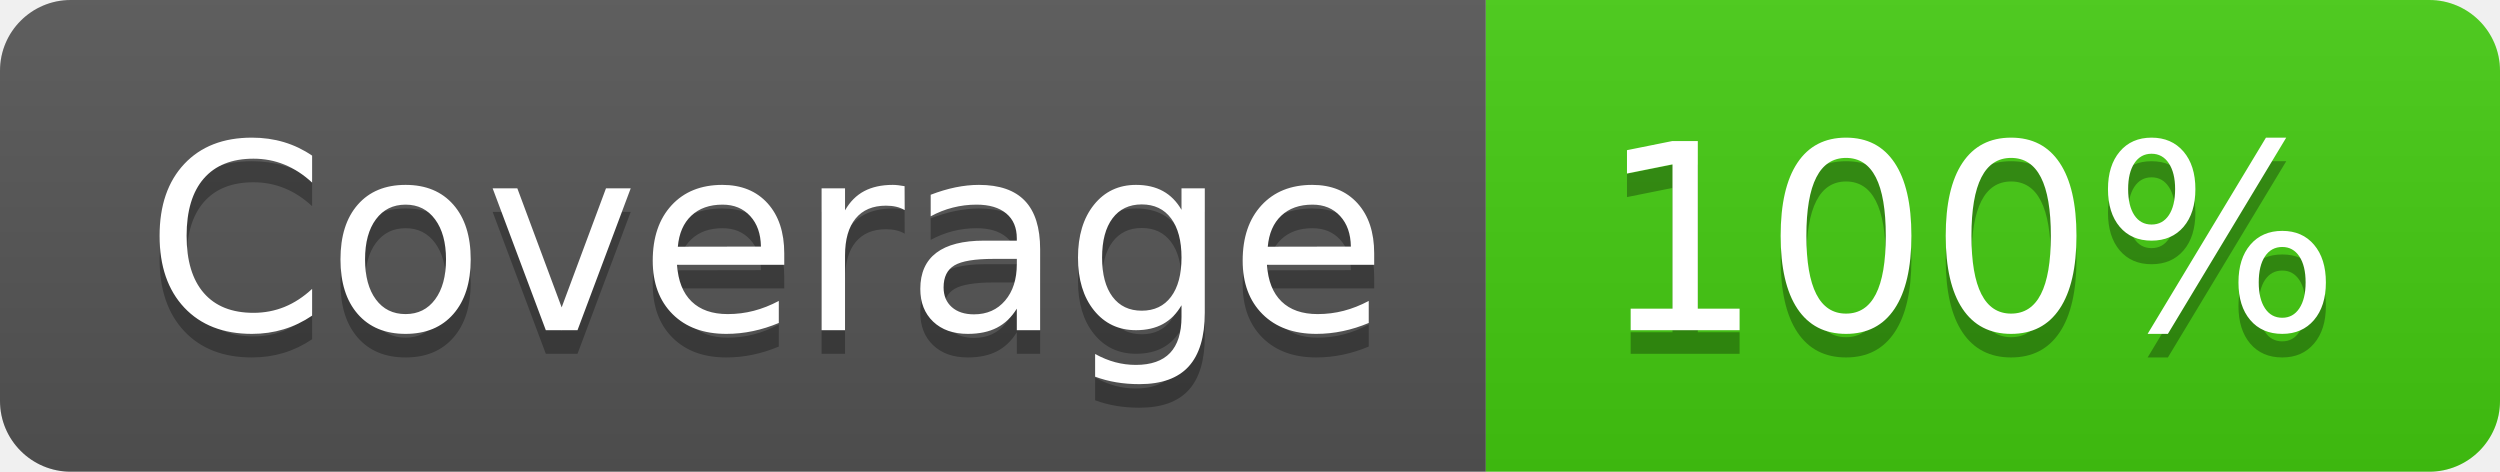
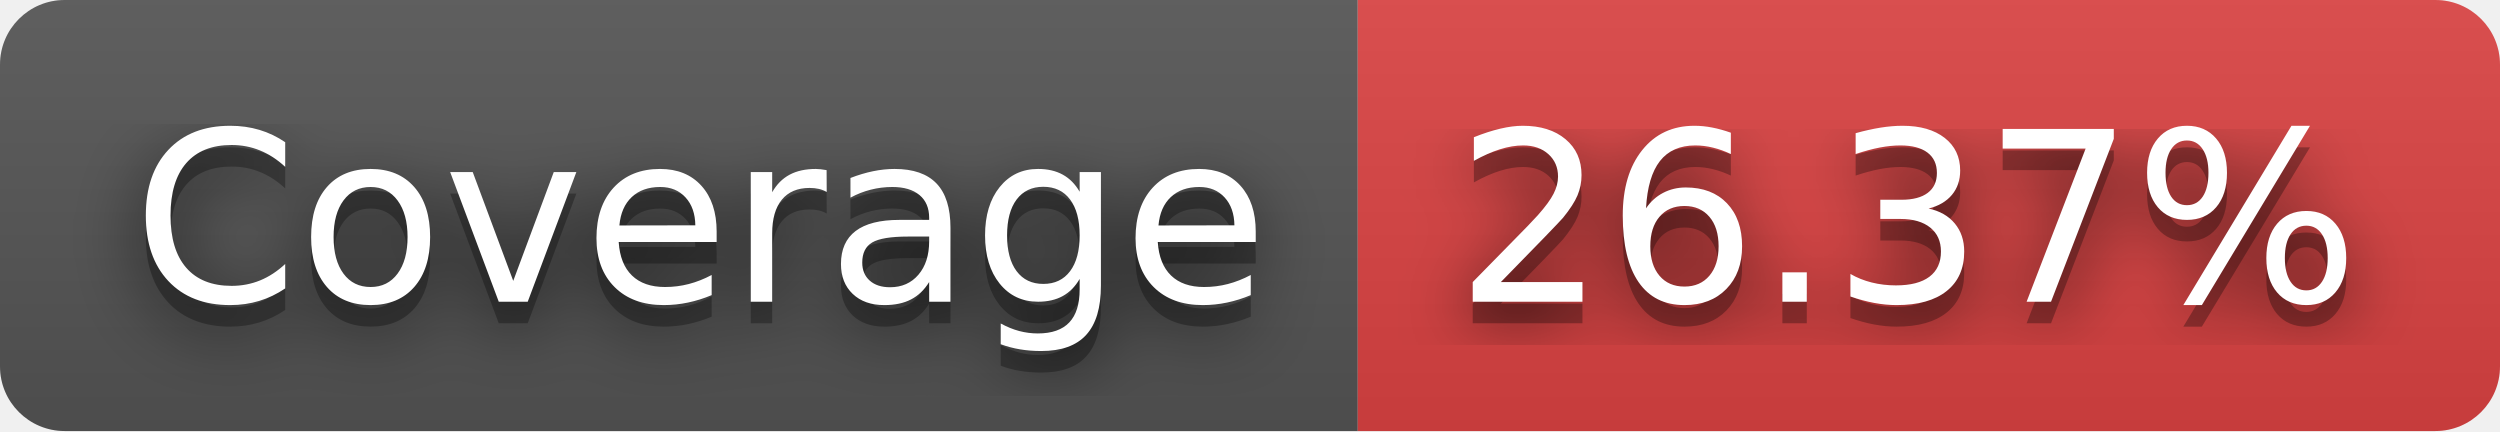
- <svg xmlns="http://www.w3.org/2000/svg" width="106" height="20" role="img" aria-label="Coverage: 100%">
+ <svg xmlns="http://www.w3.org/2000/svg" width="116" height="20" role="img" aria-label="Coverage: 26.37%">
+   <filter id="blur">
+     <feGaussianBlur stdDeviation="16" />
+   </filter>
  <linearGradient id="s" x2="0" y2="100%">
    <stop offset="0" stop-color="#bbb" stop-opacity=".1" />
    <stop offset="1" stop-opacity=".1" />
  </linearGradient>
  <clipPath id="r">
-     <rect width="106" height="20" rx="3" fill="#fff" />
+     <rect width="116" height="20" rx="3" />
  </clipPath>
  <g clip-path="url(#r)">
    <rect width="63" height="20" fill="#555" />
-     <rect x="63" width="43" height="20" fill="#4c1" />
-     <rect width="106" height="20" fill="url(#s)" />
+     <rect x="63" width="53" height="20" fill="#dd4343" />
+     <rect width="116" height="20" fill="url(#s)" />
  </g>
  <g fill="#fff" text-anchor="middle" font-family="Verdana,Geneva,DejaVu Sans,sans-serif" text-rendering="geometricPrecision" font-size="110">
-     <text aria-hidden="true" x="325" y="150" fill="#010101" fill-opacity=".3" transform="scale(.1)" textLength="530">Coverage</text>
-     <text x="325" y="140" transform="scale(.1)" fill="#fff" textLength="530">Coverage</text>
-     <text aria-hidden="true" x="835" y="150" fill="#010101" fill-opacity=".3" transform="scale(.1)" textLength="330">100%</text>
-     <text x="835" y="140" transform="scale(.1)" fill="#fff" textLength="330">100%</text>
+     <g transform="scale(.1)">
+       <g aria-hidden="true" fill="#010101">
+         <text x="325" y="150" fill-opacity=".8" filter="url(#blur)" textLength="530">Coverage</text>
+         <text x="325" y="150" fill-opacity=".3" textLength="530">Coverage</text>
+       </g>
+       <text x="325" y="140" textLength="530">Coverage</text>
+     </g>
+     <g transform="scale(.1)">
+       <g aria-hidden="true" fill="#010101">
+         <text x="885" y="150" fill-opacity=".8" filter="url(#blur)" textLength="430">26.37%</text>
+         <text x="885" y="150" fill-opacity=".3" textLength="430">26.37%</text>
+       </g>
+       <text x="885" y="140" textLength="430">26.37%</text>
+     </g>
  </g>
</svg>
